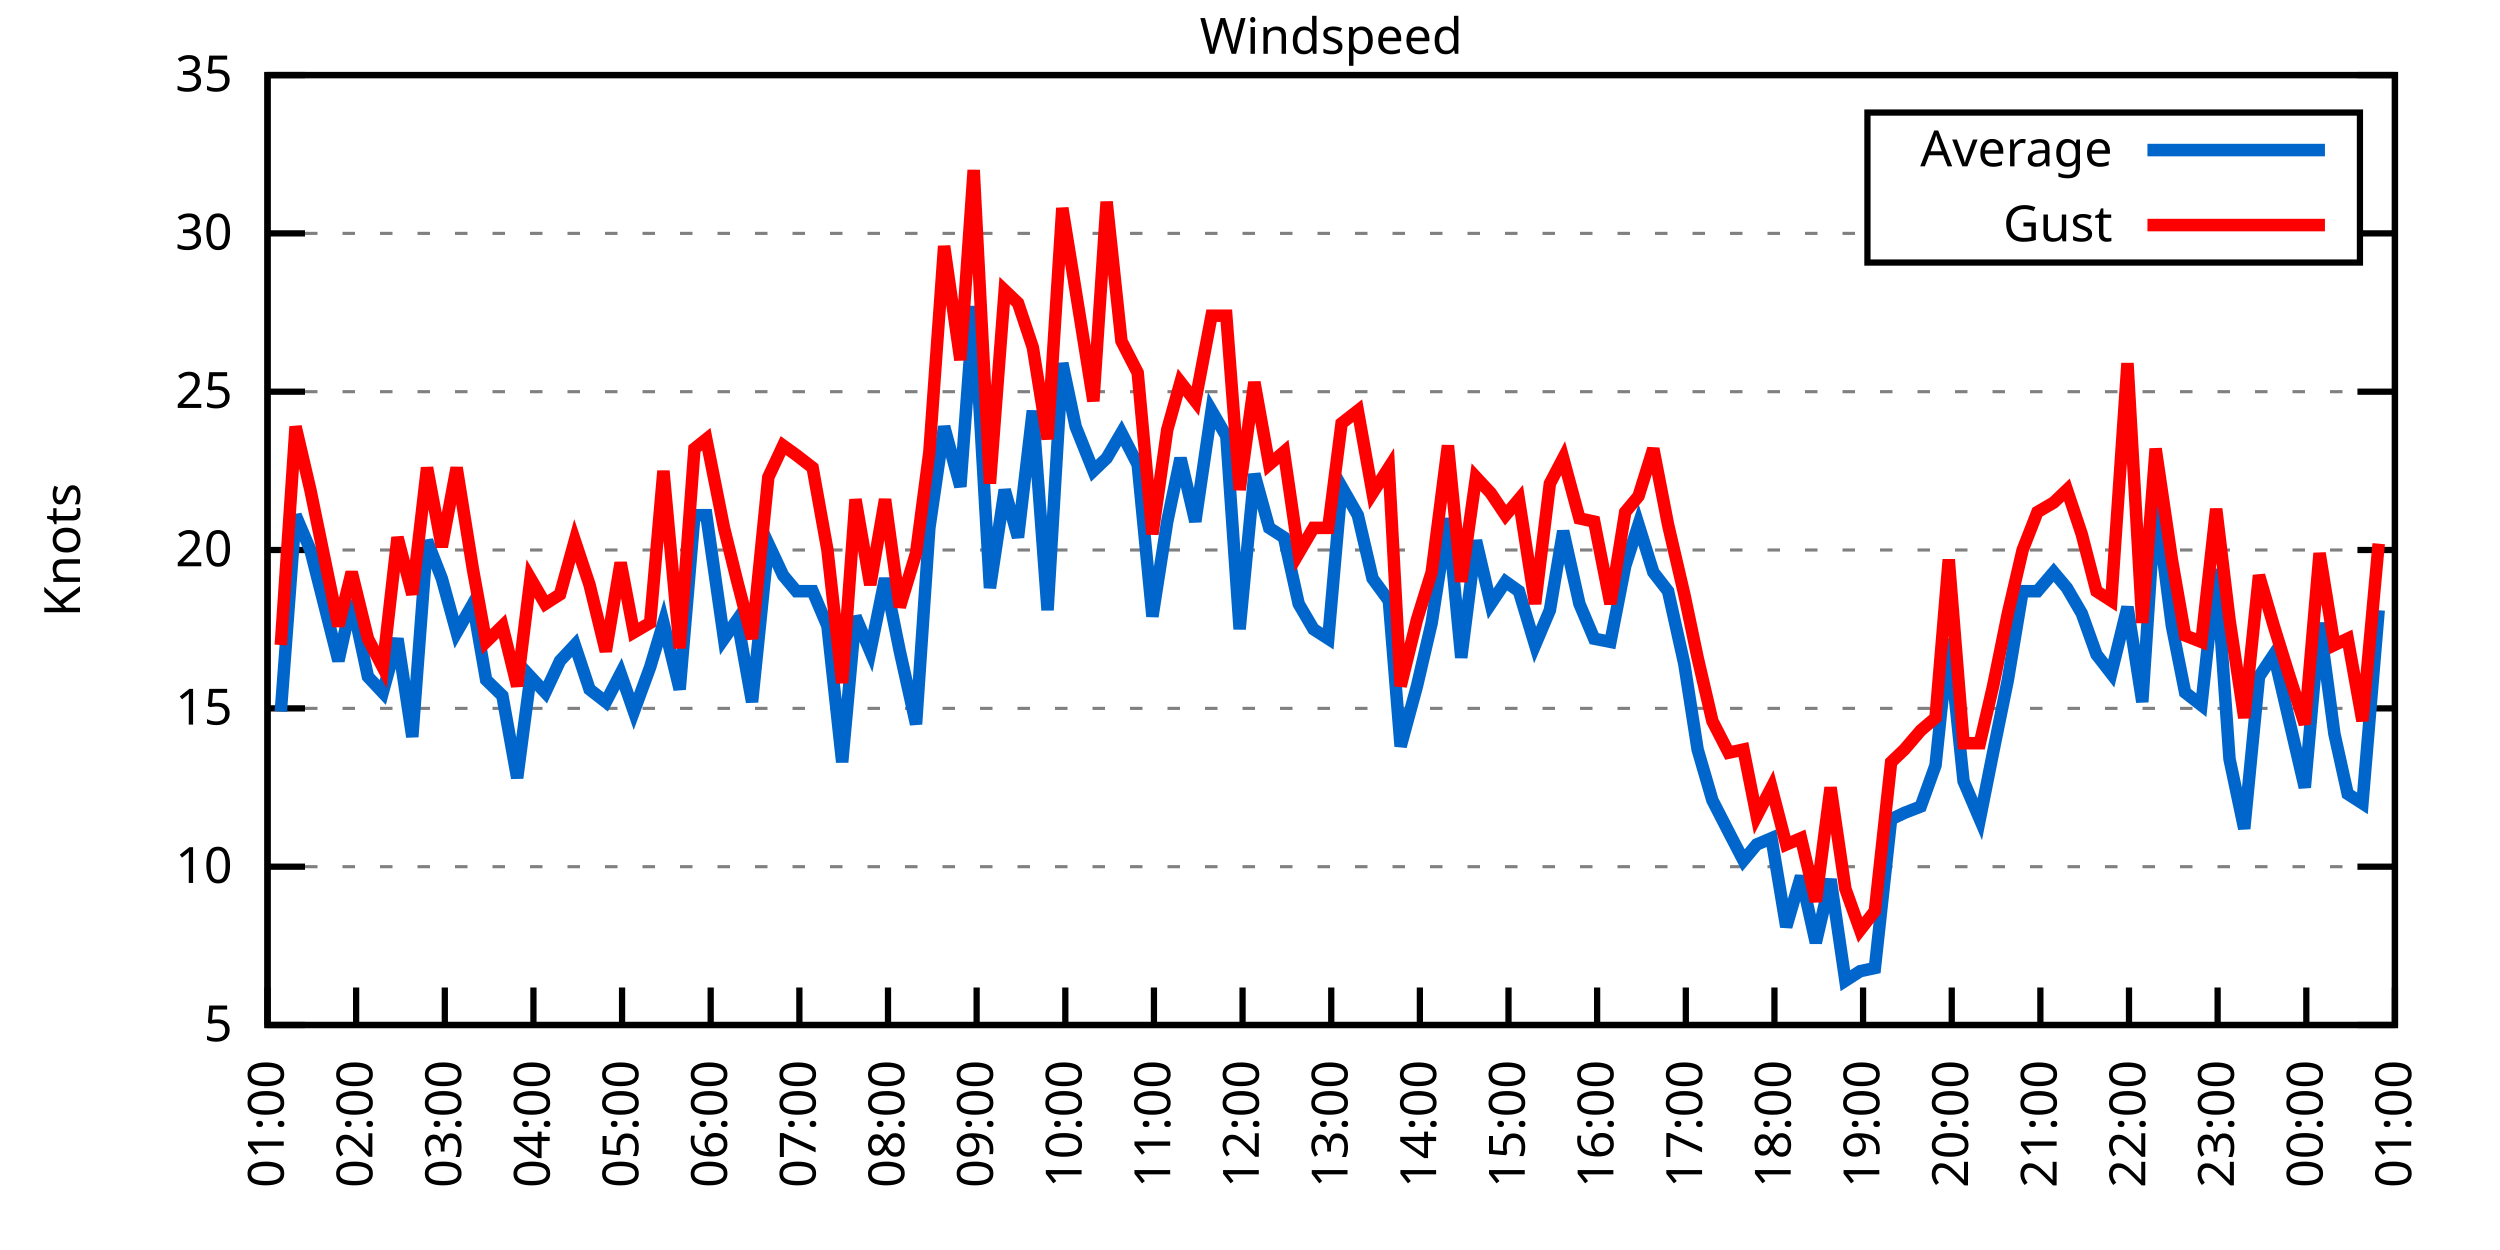
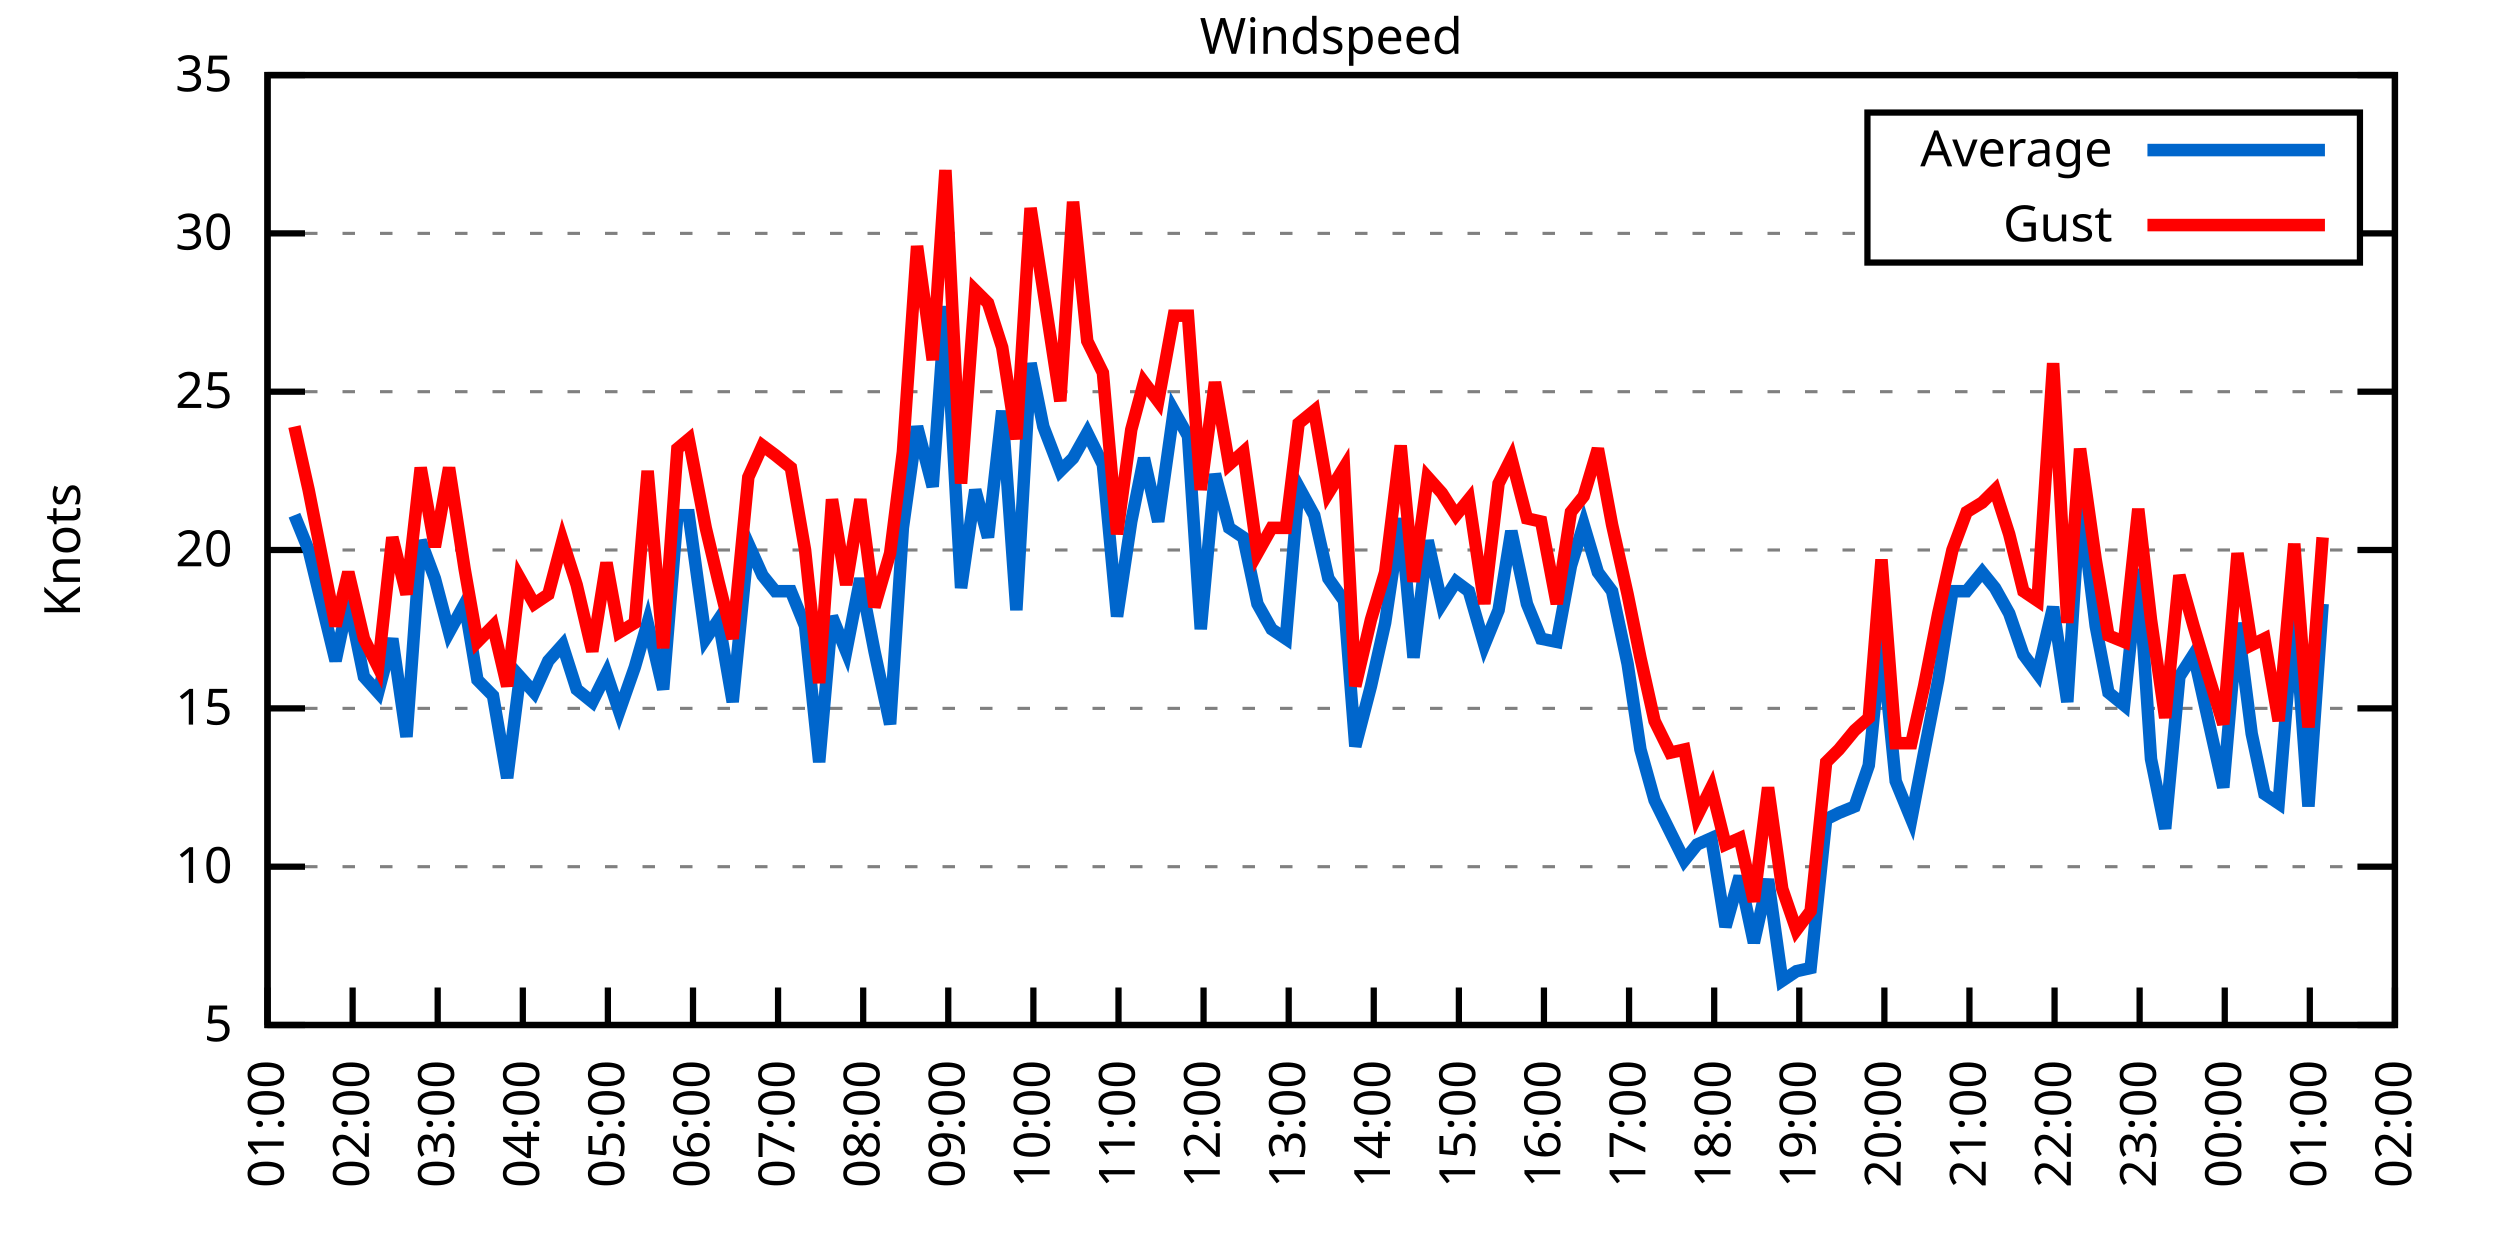
<svg xmlns="http://www.w3.org/2000/svg" xmlns:xlink="http://www.w3.org/1999/xlink" width="400" height="200" viewBox="0 0 400 200">
  <g id="gnuplot_canvas">
    <rect x="0" y="0" width="400" height="200" fill="none" />
    <defs>
      <circle id="gpDot" r="0.5" stroke-width="0.5" stroke="currentColor" />
      <path id="gpPt0" stroke-width="0.333" stroke="currentColor" d="M-1,0 h2 M0,-1 v2" />
      <path id="gpPt1" stroke-width="0.333" stroke="currentColor" d="M-1,-1 L1,1 M1,-1 L-1,1" />
      <path id="gpPt2" stroke-width="0.333" stroke="currentColor" d="M-1,0 L1,0 M0,-1 L0,1 M-1,-1 L1,1 M-1,1 L1,-1" />
      <rect id="gpPt3" stroke-width="0.333" stroke="currentColor" x="-1" y="-1" width="2" height="2" />
      <rect id="gpPt4" stroke-width="0.333" stroke="currentColor" fill="currentColor" x="-1" y="-1" width="2" height="2" />
      <circle id="gpPt5" stroke-width="0.333" stroke="currentColor" cx="0" cy="0" r="1" />
      <use xlink:href="#gpPt5" id="gpPt6" fill="currentColor" stroke="none" />
      <path id="gpPt7" stroke-width="0.333" stroke="currentColor" d="M0,-1.33 L-1.33,0.67 L1.33,0.67 z" />
      <use xlink:href="#gpPt7" id="gpPt8" fill="currentColor" stroke="none" />
      <use xlink:href="#gpPt7" id="gpPt9" stroke="currentColor" transform="rotate(180)" />
      <use xlink:href="#gpPt9" id="gpPt10" fill="currentColor" stroke="none" />
      <use xlink:href="#gpPt3" id="gpPt11" stroke="currentColor" transform="rotate(45)" />
      <use xlink:href="#gpPt11" id="gpPt12" fill="currentColor" stroke="none" />
      <path id="gpPt13" stroke-width="0.333" stroke="currentColor" d="M0,1.330 L1.265,0.411 L0.782,-1.067 L-0.782,-1.076 L-1.265,0.411 z" />
      <use xlink:href="#gpPt13" id="gpPt14" fill="currentColor" stroke="none" />
      <filter id="textbox" filterUnits="objectBoundingBox" x="0" y="0" height="1" width="1">
        <feFlood flood-color="white" flood-opacity="1" result="bgnd" />
        <feComposite in="SourceGraphic" in2="bgnd" operator="atop" />
      </filter>
      <filter id="greybox" filterUnits="objectBoundingBox" x="0" y="0" height="1" width="1">
        <feFlood flood-color="lightgrey" flood-opacity="1" result="grey" />
        <feComposite in="SourceGraphic" in2="grey" operator="atop" />
      </filter>
    </defs>
    <g fill="none" color="white" stroke="currentColor" stroke-width="1.00" stroke-linecap="butt" stroke-linejoin="miter">
</g>
    <g fill="none" color="black" stroke="currentColor" stroke-width="1.00" stroke-linecap="butt" stroke-linejoin="miter">
      <g stroke="none" shape-rendering="crispEdges">
        <polygon fill="rgb(255, 255, 255)" points="42.80,164.00 383.18,164.00 383.18,12.02 42.80,12.02 " />
      </g>
    </g>
    <g fill="none" color="black" stroke="currentColor" stroke-width="1.00" stroke-linecap="butt" stroke-linejoin="miter">
</g>
    <g fill="none" color="black" stroke="black" stroke-width="0.50" stroke-linecap="butt" stroke-linejoin="miter">
</g>
    <g fill="none" color="gray" stroke="currentColor" stroke-width="0.50" stroke-linecap="butt" stroke-linejoin="miter">
      <path stroke="gray" stroke-dasharray="2,4" class="gridline" d="M42.80,164.00 L383.19,164.00  " />
    </g>
    <g fill="none" color="gray" stroke="gray" stroke-width="1.00" stroke-linecap="butt" stroke-linejoin="miter">
</g>
    <g fill="none" color="black" stroke="currentColor" stroke-width="1.00" stroke-linecap="butt" stroke-linejoin="miter">
      <path stroke="black" d="M42.80,164.00 L48.80,164.00 M383.19,164.00 L377.19,164.00  " />
      <g transform="translate(37.20,166.60)" stroke="none" fill="black" font-family="Sans" font-size="8.00" text-anchor="end">
        <text>
          <tspan font-family="Sans"> 5</tspan>
        </text>
      </g>
    </g>
    <g fill="none" color="black" stroke="currentColor" stroke-width="1.00" stroke-linecap="butt" stroke-linejoin="miter">
</g>
    <g fill="none" color="black" stroke="black" stroke-width="0.50" stroke-linecap="butt" stroke-linejoin="miter">
</g>
    <g fill="none" color="gray" stroke="currentColor" stroke-width="0.50" stroke-linecap="butt" stroke-linejoin="miter">
      <path stroke="gray" stroke-dasharray="2,4" class="gridline" d="M42.80,138.67 L383.19,138.67  " />
    </g>
    <g fill="none" color="gray" stroke="gray" stroke-width="1.00" stroke-linecap="butt" stroke-linejoin="miter">
</g>
    <g fill="none" color="black" stroke="currentColor" stroke-width="1.00" stroke-linecap="butt" stroke-linejoin="miter">
      <path stroke="black" d="M42.80,138.67 L48.80,138.67 M383.19,138.67 L377.19,138.67  " />
      <g transform="translate(37.20,141.27)" stroke="none" fill="black" font-family="Sans" font-size="8.00" text-anchor="end">
        <text>
          <tspan font-family="Sans"> 10</tspan>
        </text>
      </g>
    </g>
    <g fill="none" color="black" stroke="currentColor" stroke-width="1.00" stroke-linecap="butt" stroke-linejoin="miter">
</g>
    <g fill="none" color="black" stroke="black" stroke-width="0.50" stroke-linecap="butt" stroke-linejoin="miter">
</g>
    <g fill="none" color="gray" stroke="currentColor" stroke-width="0.50" stroke-linecap="butt" stroke-linejoin="miter">
      <path stroke="gray" stroke-dasharray="2,4" class="gridline" d="M42.80,113.34 L383.19,113.34  " />
    </g>
    <g fill="none" color="gray" stroke="gray" stroke-width="1.00" stroke-linecap="butt" stroke-linejoin="miter">
</g>
    <g fill="none" color="black" stroke="currentColor" stroke-width="1.00" stroke-linecap="butt" stroke-linejoin="miter">
      <path stroke="black" d="M42.80,113.34 L48.80,113.34 M383.19,113.34 L377.19,113.34  " />
      <g transform="translate(37.20,115.94)" stroke="none" fill="black" font-family="Sans" font-size="8.00" text-anchor="end">
        <text>
          <tspan font-family="Sans"> 15</tspan>
        </text>
      </g>
    </g>
    <g fill="none" color="black" stroke="currentColor" stroke-width="1.00" stroke-linecap="butt" stroke-linejoin="miter">
</g>
    <g fill="none" color="black" stroke="black" stroke-width="0.50" stroke-linecap="butt" stroke-linejoin="miter">
</g>
    <g fill="none" color="gray" stroke="currentColor" stroke-width="0.50" stroke-linecap="butt" stroke-linejoin="miter">
      <path stroke="gray" stroke-dasharray="2,4" class="gridline" d="M42.80,88.00 L383.19,88.00  " />
    </g>
    <g fill="none" color="gray" stroke="gray" stroke-width="1.00" stroke-linecap="butt" stroke-linejoin="miter">
</g>
    <g fill="none" color="black" stroke="currentColor" stroke-width="1.00" stroke-linecap="butt" stroke-linejoin="miter">
      <path stroke="black" d="M42.80,88.00 L48.80,88.00 M383.19,88.00 L377.19,88.00  " />
      <g transform="translate(37.20,90.60)" stroke="none" fill="black" font-family="Sans" font-size="8.00" text-anchor="end">
        <text>
          <tspan font-family="Sans"> 20</tspan>
        </text>
      </g>
    </g>
    <g fill="none" color="black" stroke="currentColor" stroke-width="1.00" stroke-linecap="butt" stroke-linejoin="miter">
</g>
    <g fill="none" color="black" stroke="black" stroke-width="0.50" stroke-linecap="butt" stroke-linejoin="miter">
</g>
    <g fill="none" color="gray" stroke="currentColor" stroke-width="0.50" stroke-linecap="butt" stroke-linejoin="miter">
      <path stroke="gray" stroke-dasharray="2,4" class="gridline" d="M42.80,62.67 L383.19,62.67  " />
    </g>
    <g fill="none" color="gray" stroke="gray" stroke-width="1.00" stroke-linecap="butt" stroke-linejoin="miter">
</g>
    <g fill="none" color="black" stroke="currentColor" stroke-width="1.00" stroke-linecap="butt" stroke-linejoin="miter">
      <path stroke="black" d="M42.80,62.67 L48.80,62.67 M383.19,62.67 L377.19,62.67  " />
      <g transform="translate(37.20,65.27)" stroke="none" fill="black" font-family="Sans" font-size="8.00" text-anchor="end">
        <text>
          <tspan font-family="Sans"> 25</tspan>
        </text>
      </g>
    </g>
    <g fill="none" color="black" stroke="currentColor" stroke-width="1.00" stroke-linecap="butt" stroke-linejoin="miter">
</g>
    <g fill="none" color="black" stroke="black" stroke-width="0.50" stroke-linecap="butt" stroke-linejoin="miter">
</g>
    <g fill="none" color="gray" stroke="currentColor" stroke-width="0.50" stroke-linecap="butt" stroke-linejoin="miter">
      <path stroke="gray" stroke-dasharray="2,4" class="gridline" d="M42.80,37.34 L298.79,37.34 M377.59,37.34 L383.19,37.34  " />
    </g>
    <g fill="none" color="gray" stroke="gray" stroke-width="1.00" stroke-linecap="butt" stroke-linejoin="miter">
</g>
    <g fill="none" color="black" stroke="currentColor" stroke-width="1.00" stroke-linecap="butt" stroke-linejoin="miter">
      <path stroke="black" d="M42.80,37.34 L48.80,37.34 M383.19,37.34 L377.19,37.34  " />
      <g transform="translate(37.20,39.94)" stroke="none" fill="black" font-family="Sans" font-size="8.00" text-anchor="end">
        <text>
          <tspan font-family="Sans"> 30</tspan>
        </text>
      </g>
    </g>
    <g fill="none" color="black" stroke="currentColor" stroke-width="1.00" stroke-linecap="butt" stroke-linejoin="miter">
</g>
    <g fill="none" color="black" stroke="black" stroke-width="0.50" stroke-linecap="butt" stroke-linejoin="miter">
</g>
    <g fill="none" color="gray" stroke="currentColor" stroke-width="0.50" stroke-linecap="butt" stroke-linejoin="miter">
      <path stroke="gray" stroke-dasharray="2,4" class="gridline" d="M42.80,12.01 L383.19,12.01  " />
    </g>
    <g fill="none" color="gray" stroke="gray" stroke-width="1.00" stroke-linecap="butt" stroke-linejoin="miter">
</g>
    <g fill="none" color="black" stroke="currentColor" stroke-width="1.00" stroke-linecap="butt" stroke-linejoin="miter">
      <path stroke="black" d="M42.80,12.01 L48.80,12.01 M383.19,12.01 L377.19,12.01  " />
      <g transform="translate(37.20,14.61)" stroke="none" fill="black" font-family="Sans" font-size="8.00" text-anchor="end">
        <text>
          <tspan font-family="Sans"> 35</tspan>
        </text>
      </g>
    </g>
    <g fill="none" color="black" stroke="currentColor" stroke-width="1.00" stroke-linecap="butt" stroke-linejoin="miter">
      <path stroke="black" d="M42.80,164.00 L42.80,158.00  " />
      <g transform="translate(45.40,169.60) rotate(270.00)" stroke="none" fill="black" font-family="Sans" font-size="8.00" text-anchor="end">
        <text>
          <tspan font-family="Sans">01:00</tspan>
        </text>
      </g>
    </g>
    <g fill="none" color="black" stroke="currentColor" stroke-width="1.00" stroke-linecap="butt" stroke-linejoin="miter">
-       <path stroke="black" d="M56.98,164.00 L56.98,158.00  " />
-       <g transform="translate(59.58,169.60) rotate(270.00)" stroke="none" fill="black" font-family="Sans" font-size="8.00" text-anchor="end">
+       <path stroke="black" d="M56.42,164.00 L56.42,158.00  " />
+       <g transform="translate(59.02,169.60) rotate(270.00)" stroke="none" fill="black" font-family="Sans" font-size="8.00" text-anchor="end">
        <text>
          <tspan font-family="Sans">02:00</tspan>
        </text>
      </g>
    </g>
    <g fill="none" color="black" stroke="currentColor" stroke-width="1.00" stroke-linecap="butt" stroke-linejoin="miter">
-       <path stroke="black" d="M71.17,164.00 L71.17,158.00  " />
-       <g transform="translate(73.77,169.60) rotate(270.00)" stroke="none" fill="black" font-family="Sans" font-size="8.00" text-anchor="end">
+       <path stroke="black" d="M70.03,164.00 L70.03,158.00  " />
+       <g transform="translate(72.63,169.60) rotate(270.00)" stroke="none" fill="black" font-family="Sans" font-size="8.00" text-anchor="end">
        <text>
          <tspan font-family="Sans">03:00</tspan>
        </text>
      </g>
    </g>
    <g fill="none" color="black" stroke="currentColor" stroke-width="1.00" stroke-linecap="butt" stroke-linejoin="miter">
-       <path stroke="black" d="M85.35,164.00 L85.35,158.00  " />
-       <g transform="translate(87.95,169.60) rotate(270.00)" stroke="none" fill="black" font-family="Sans" font-size="8.00" text-anchor="end">
+       <path stroke="black" d="M83.65,164.00 L83.65,158.00  " />
+       <g transform="translate(86.25,169.60) rotate(270.00)" stroke="none" fill="black" font-family="Sans" font-size="8.00" text-anchor="end">
        <text>
          <tspan font-family="Sans">04:00</tspan>
        </text>
      </g>
    </g>
    <g fill="none" color="black" stroke="currentColor" stroke-width="1.00" stroke-linecap="butt" stroke-linejoin="miter">
-       <path stroke="black" d="M99.53,164.00 L99.53,158.00  " />
-       <g transform="translate(102.13,169.60) rotate(270.00)" stroke="none" fill="black" font-family="Sans" font-size="8.00" text-anchor="end">
+       <path stroke="black" d="M97.26,164.00 L97.26,158.00  " />
+       <g transform="translate(99.86,169.60) rotate(270.00)" stroke="none" fill="black" font-family="Sans" font-size="8.00" text-anchor="end">
        <text>
          <tspan font-family="Sans">05:00</tspan>
        </text>
      </g>
    </g>
    <g fill="none" color="black" stroke="currentColor" stroke-width="1.00" stroke-linecap="butt" stroke-linejoin="miter">
-       <path stroke="black" d="M113.71,164.00 L113.71,158.00  " />
-       <g transform="translate(116.31,169.60) rotate(270.00)" stroke="none" fill="black" font-family="Sans" font-size="8.00" text-anchor="end">
+       <path stroke="black" d="M110.88,164.00 L110.88,158.00  " />
+       <g transform="translate(113.48,169.60) rotate(270.00)" stroke="none" fill="black" font-family="Sans" font-size="8.00" text-anchor="end">
        <text>
          <tspan font-family="Sans">06:00</tspan>
        </text>
      </g>
    </g>
    <g fill="none" color="black" stroke="currentColor" stroke-width="1.00" stroke-linecap="butt" stroke-linejoin="miter">
-       <path stroke="black" d="M127.90,164.00 L127.90,158.00  " />
-       <g transform="translate(130.50,169.60) rotate(270.00)" stroke="none" fill="black" font-family="Sans" font-size="8.00" text-anchor="end">
+       <path stroke="black" d="M124.49,164.00 L124.49,158.00  " />
+       <g transform="translate(127.09,169.60) rotate(270.00)" stroke="none" fill="black" font-family="Sans" font-size="8.00" text-anchor="end">
        <text>
          <tspan font-family="Sans">07:00</tspan>
        </text>
      </g>
    </g>
    <g fill="none" color="black" stroke="currentColor" stroke-width="1.00" stroke-linecap="butt" stroke-linejoin="miter">
-       <path stroke="black" d="M142.08,164.00 L142.08,158.00  " />
-       <g transform="translate(144.68,169.60) rotate(270.00)" stroke="none" fill="black" font-family="Sans" font-size="8.00" text-anchor="end">
+       <path stroke="black" d="M138.11,164.00 L138.11,158.00  " />
+       <g transform="translate(140.71,169.60) rotate(270.00)" stroke="none" fill="black" font-family="Sans" font-size="8.00" text-anchor="end">
        <text>
          <tspan font-family="Sans">08:00</tspan>
        </text>
      </g>
    </g>
    <g fill="none" color="black" stroke="currentColor" stroke-width="1.00" stroke-linecap="butt" stroke-linejoin="miter">
-       <path stroke="black" d="M156.26,164.00 L156.26,158.00  " />
-       <g transform="translate(158.86,169.60) rotate(270.00)" stroke="none" fill="black" font-family="Sans" font-size="8.00" text-anchor="end">
+       <path stroke="black" d="M151.72,164.00 L151.72,158.00  " />
+       <g transform="translate(154.32,169.60) rotate(270.00)" stroke="none" fill="black" font-family="Sans" font-size="8.00" text-anchor="end">
        <text>
          <tspan font-family="Sans">09:00</tspan>
        </text>
      </g>
    </g>
    <g fill="none" color="black" stroke="currentColor" stroke-width="1.00" stroke-linecap="butt" stroke-linejoin="miter">
-       <path stroke="black" d="M170.45,164.00 L170.45,158.00  " />
-       <g transform="translate(173.05,169.60) rotate(270.00)" stroke="none" fill="black" font-family="Sans" font-size="8.00" text-anchor="end">
+       <path stroke="black" d="M165.34,164.00 L165.34,158.00  " />
+       <g transform="translate(167.94,169.60) rotate(270.00)" stroke="none" fill="black" font-family="Sans" font-size="8.00" text-anchor="end">
        <text>
          <tspan font-family="Sans">10:00</tspan>
        </text>
      </g>
    </g>
    <g fill="none" color="black" stroke="currentColor" stroke-width="1.00" stroke-linecap="butt" stroke-linejoin="miter">
-       <path stroke="black" d="M184.63,164.00 L184.63,158.00  " />
-       <g transform="translate(187.23,169.60) rotate(270.00)" stroke="none" fill="black" font-family="Sans" font-size="8.00" text-anchor="end">
+       <path stroke="black" d="M178.96,164.00 L178.96,158.00  " />
+       <g transform="translate(181.56,169.60) rotate(270.00)" stroke="none" fill="black" font-family="Sans" font-size="8.00" text-anchor="end">
        <text>
          <tspan font-family="Sans">11:00</tspan>
        </text>
      </g>
    </g>
    <g fill="none" color="black" stroke="currentColor" stroke-width="1.00" stroke-linecap="butt" stroke-linejoin="miter">
-       <path stroke="black" d="M198.81,164.00 L198.81,158.00  " />
-       <g transform="translate(201.41,169.60) rotate(270.00)" stroke="none" fill="black" font-family="Sans" font-size="8.00" text-anchor="end">
+       <path stroke="black" d="M192.57,164.00 L192.57,158.00  " />
+       <g transform="translate(195.17,169.60) rotate(270.00)" stroke="none" fill="black" font-family="Sans" font-size="8.00" text-anchor="end">
        <text>
          <tspan font-family="Sans">12:00</tspan>
        </text>
      </g>
    </g>
    <g fill="none" color="black" stroke="currentColor" stroke-width="1.00" stroke-linecap="butt" stroke-linejoin="miter">
-       <path stroke="black" d="M213.00,164.00 L213.00,158.00  " />
-       <g transform="translate(215.60,169.60) rotate(270.00)" stroke="none" fill="black" font-family="Sans" font-size="8.00" text-anchor="end">
+       <path stroke="black" d="M206.19,164.00 L206.19,158.00  " />
+       <g transform="translate(208.79,169.60) rotate(270.00)" stroke="none" fill="black" font-family="Sans" font-size="8.00" text-anchor="end">
        <text>
          <tspan font-family="Sans">13:00</tspan>
        </text>
      </g>
    </g>
    <g fill="none" color="black" stroke="currentColor" stroke-width="1.00" stroke-linecap="butt" stroke-linejoin="miter">
-       <path stroke="black" d="M227.18,164.00 L227.18,158.00  " />
-       <g transform="translate(229.78,169.60) rotate(270.00)" stroke="none" fill="black" font-family="Sans" font-size="8.00" text-anchor="end">
+       <path stroke="black" d="M219.80,164.00 L219.80,158.00  " />
+       <g transform="translate(222.40,169.60) rotate(270.00)" stroke="none" fill="black" font-family="Sans" font-size="8.00" text-anchor="end">
        <text>
          <tspan font-family="Sans">14:00</tspan>
        </text>
      </g>
    </g>
    <g fill="none" color="black" stroke="currentColor" stroke-width="1.00" stroke-linecap="butt" stroke-linejoin="miter">
-       <path stroke="black" d="M241.36,164.00 L241.36,158.00  " />
-       <g transform="translate(243.96,169.60) rotate(270.00)" stroke="none" fill="black" font-family="Sans" font-size="8.00" text-anchor="end">
+       <path stroke="black" d="M233.42,164.00 L233.42,158.00  " />
+       <g transform="translate(236.02,169.60) rotate(270.00)" stroke="none" fill="black" font-family="Sans" font-size="8.00" text-anchor="end">
        <text>
          <tspan font-family="Sans">15:00</tspan>
        </text>
      </g>
    </g>
    <g fill="none" color="black" stroke="currentColor" stroke-width="1.00" stroke-linecap="butt" stroke-linejoin="miter">
-       <path stroke="black" d="M255.54,164.00 L255.54,158.00  " />
-       <g transform="translate(258.14,169.60) rotate(270.00)" stroke="none" fill="black" font-family="Sans" font-size="8.00" text-anchor="end">
+       <path stroke="black" d="M247.03,164.00 L247.03,158.00  " />
+       <g transform="translate(249.63,169.60) rotate(270.00)" stroke="none" fill="black" font-family="Sans" font-size="8.00" text-anchor="end">
        <text>
          <tspan font-family="Sans">16:00</tspan>
        </text>
      </g>
    </g>
    <g fill="none" color="black" stroke="currentColor" stroke-width="1.00" stroke-linecap="butt" stroke-linejoin="miter">
-       <path stroke="black" d="M269.73,164.00 L269.73,158.00  " />
-       <g transform="translate(272.33,169.60) rotate(270.00)" stroke="none" fill="black" font-family="Sans" font-size="8.00" text-anchor="end">
+       <path stroke="black" d="M260.65,164.00 L260.65,158.00  " />
+       <g transform="translate(263.25,169.60) rotate(270.00)" stroke="none" fill="black" font-family="Sans" font-size="8.00" text-anchor="end">
        <text>
          <tspan font-family="Sans">17:00</tspan>
        </text>
      </g>
    </g>
    <g fill="none" color="black" stroke="currentColor" stroke-width="1.00" stroke-linecap="butt" stroke-linejoin="miter">
-       <path stroke="black" d="M283.91,164.00 L283.91,158.00  " />
-       <g transform="translate(286.51,169.60) rotate(270.00)" stroke="none" fill="black" font-family="Sans" font-size="8.00" text-anchor="end">
+       <path stroke="black" d="M274.27,164.00 L274.27,158.00  " />
+       <g transform="translate(276.87,169.60) rotate(270.00)" stroke="none" fill="black" font-family="Sans" font-size="8.00" text-anchor="end">
        <text>
          <tspan font-family="Sans">18:00</tspan>
        </text>
      </g>
    </g>
    <g fill="none" color="black" stroke="currentColor" stroke-width="1.00" stroke-linecap="butt" stroke-linejoin="miter">
-       <path stroke="black" d="M298.09,164.00 L298.09,158.00  " />
-       <g transform="translate(300.69,169.60) rotate(270.00)" stroke="none" fill="black" font-family="Sans" font-size="8.00" text-anchor="end">
+       <path stroke="black" d="M287.88,164.00 L287.88,158.00  " />
+       <g transform="translate(290.48,169.60) rotate(270.00)" stroke="none" fill="black" font-family="Sans" font-size="8.00" text-anchor="end">
        <text>
          <tspan font-family="Sans">19:00</tspan>
        </text>
      </g>
    </g>
    <g fill="none" color="black" stroke="currentColor" stroke-width="1.00" stroke-linecap="butt" stroke-linejoin="miter">
-       <path stroke="black" d="M312.28,164.00 L312.28,158.00  " />
-       <g transform="translate(314.88,169.60) rotate(270.00)" stroke="none" fill="black" font-family="Sans" font-size="8.00" text-anchor="end">
+       <path stroke="black" d="M301.50,164.00 L301.50,158.00  " />
+       <g transform="translate(304.10,169.60) rotate(270.00)" stroke="none" fill="black" font-family="Sans" font-size="8.00" text-anchor="end">
        <text>
          <tspan font-family="Sans">20:00</tspan>
        </text>
      </g>
    </g>
    <g fill="none" color="black" stroke="currentColor" stroke-width="1.00" stroke-linecap="butt" stroke-linejoin="miter">
-       <path stroke="black" d="M326.46,164.00 L326.46,158.00  " />
-       <g transform="translate(329.06,169.60) rotate(270.00)" stroke="none" fill="black" font-family="Sans" font-size="8.00" text-anchor="end">
+       <path stroke="black" d="M315.11,164.00 L315.11,158.00  " />
+       <g transform="translate(317.71,169.60) rotate(270.00)" stroke="none" fill="black" font-family="Sans" font-size="8.00" text-anchor="end">
        <text>
          <tspan font-family="Sans">21:00</tspan>
        </text>
      </g>
    </g>
    <g fill="none" color="black" stroke="currentColor" stroke-width="1.00" stroke-linecap="butt" stroke-linejoin="miter">
-       <path stroke="black" d="M340.64,164.00 L340.64,158.00  " />
-       <g transform="translate(343.24,169.60) rotate(270.00)" stroke="none" fill="black" font-family="Sans" font-size="8.00" text-anchor="end">
+       <path stroke="black" d="M328.73,164.00 L328.73,158.00  " />
+       <g transform="translate(331.33,169.60) rotate(270.00)" stroke="none" fill="black" font-family="Sans" font-size="8.00" text-anchor="end">
        <text>
          <tspan font-family="Sans">22:00</tspan>
        </text>
      </g>
    </g>
    <g fill="none" color="black" stroke="currentColor" stroke-width="1.00" stroke-linecap="butt" stroke-linejoin="miter">
-       <path stroke="black" d="M354.82,164.00 L354.82,158.00  " />
-       <g transform="translate(357.42,169.60) rotate(270.00)" stroke="none" fill="black" font-family="Sans" font-size="8.00" text-anchor="end">
+       <path stroke="black" d="M342.34,164.00 L342.34,158.00  " />
+       <g transform="translate(344.94,169.60) rotate(270.00)" stroke="none" fill="black" font-family="Sans" font-size="8.00" text-anchor="end">
        <text>
          <tspan font-family="Sans">23:00</tspan>
        </text>
      </g>
    </g>
    <g fill="none" color="black" stroke="currentColor" stroke-width="1.00" stroke-linecap="butt" stroke-linejoin="miter">
-       <path stroke="black" d="M369.01,164.00 L369.01,158.00  " />
-       <g transform="translate(371.61,169.60) rotate(270.00)" stroke="none" fill="black" font-family="Sans" font-size="8.00" text-anchor="end">
+       <path stroke="black" d="M355.96,164.00 L355.96,158.00  " />
+       <g transform="translate(358.56,169.60) rotate(270.00)" stroke="none" fill="black" font-family="Sans" font-size="8.00" text-anchor="end">
        <text>
          <tspan font-family="Sans">00:00</tspan>
+         </text>
+       </g>
+     </g>
+     <g fill="none" color="black" stroke="currentColor" stroke-width="1.00" stroke-linecap="butt" stroke-linejoin="miter">
+       <path stroke="black" d="M369.57,164.00 L369.57,158.00  " />
+       <g transform="translate(372.17,169.60) rotate(270.00)" stroke="none" fill="black" font-family="Sans" font-size="8.00" text-anchor="end">
+         <text>
+           <tspan font-family="Sans">01:00</tspan>
        </text>
      </g>
    </g>
    <g fill="none" color="black" stroke="currentColor" stroke-width="1.00" stroke-linecap="butt" stroke-linejoin="miter">
      <path stroke="black" d="M383.19,164.00 L383.19,158.00  " />
      <g transform="translate(385.79,169.60) rotate(270.00)" stroke="none" fill="black" font-family="Sans" font-size="8.00" text-anchor="end">
        <text>
-           <tspan font-family="Sans">01:00</tspan>
+           <tspan font-family="Sans">02:00</tspan>
        </text>
      </g>
    </g>
    <g fill="none" color="black" stroke="currentColor" stroke-width="1.00" stroke-linecap="butt" stroke-linejoin="miter">
</g>
    <g fill="none" color="black" stroke="currentColor" stroke-width="1.00" stroke-linecap="butt" stroke-linejoin="miter">
      <path stroke="black" d="M42.80,12.01 L42.80,164.00 L383.19,164.00 L383.19,12.01 L42.80,12.01 Z  " />
    </g>
    <g fill="none" color="black" stroke="currentColor" stroke-width="1.00" stroke-linecap="butt" stroke-linejoin="miter">
</g>
    <g fill="none" color="black" stroke="currentColor" stroke-width="1.00" stroke-linecap="butt" stroke-linejoin="miter">
      <path stroke="black" d="M298.79,42.01 L298.79,18.01 L377.59,18.01 L377.59,42.01 L298.79,42.01 Z  " />
    </g>
    <g id="Windspeed_plot_1">
      <g fill="none" color="white" stroke="black" stroke-width="2.00" stroke-linecap="butt" stroke-linejoin="miter">
</g>
      <g fill="none" color="black" stroke="currentColor" stroke-width="2.00" stroke-linecap="butt" stroke-linejoin="miter">
        <g transform="translate(337.99,26.61)" stroke="none" fill="black" font-family="Sans" font-size="8.00" text-anchor="end">
          <text>
            <tspan font-family="Sans">Average</tspan>
          </text>
        </g>
      </g>
      <g fill="none" color="black" stroke="currentColor" stroke-width="2.00" stroke-linecap="butt" stroke-linejoin="miter">
-         <path stroke="rgb(  0, 102, 204)" d="M343.59,24.01 L371.99,24.01 M44.93,113.84 L47.29,82.43 L49.66,88.00 L54.15,105.74 L56.27,96.11 L58.87,108.27   L61.24,110.80 L63.60,102.19 L65.97,117.90 L68.33,86.49 L70.69,92.56 L73.06,101.18 L75.66,96.62 L77.78,108.78   L80.38,111.31 L82.75,124.48 L84.88,108.27 L87.24,110.80 L89.60,105.74 L91.97,103.20 L94.33,110.30 L96.93,112.32   L99.30,107.76 L101.42,113.84 L104.02,106.75 L106.15,99.66 L108.75,110.30 L111.11,82.43 L113.01,82.43 L115.84,102.19   L117.97,99.15 L120.33,112.32 L122.93,86.99 L125.30,92.06 L127.42,94.59 L130.02,94.59 L132.39,100.16 L134.75,121.95   L136.88,98.64 L139.24,104.22 L141.61,92.56 L143.97,104.22 L146.57,115.87 L148.70,84.46 L151.06,68.25 L153.66,77.87   L155.79,48.99 L158.39,94.08 L160.75,78.38 L162.88,85.98 L165.25,65.71 L167.61,97.63 L169.97,58.11 L172.10,68.25   L174.94,75.34 L177.06,73.31 L179.43,69.26 L182.03,74.33 L184.39,98.64 L186.76,83.45 L188.88,73.31 L191.25,83.45   L193.85,65.71 L196.21,69.77 L198.34,100.67 L200.70,75.85 L203.07,84.46 L205.43,85.98 L207.79,96.62 L210.16,100.67   L212.52,102.19 L214.65,77.87 L217.25,82.43 L219.61,92.56 L222.21,96.11 L224.10,119.42 L226.71,109.79 L229.07,99.66   L231.67,82.94 L233.80,105.23 L236.16,86.49 L238.52,96.62 L240.89,93.07 L243.02,94.59 L245.62,103.20 L247.98,97.63   L250.11,84.97 L252.71,96.62 L255.07,102.19 L257.67,102.70 L260.04,90.54 L262.16,83.95 L264.53,91.55 L266.89,94.59   L269.49,106.24 L271.62,119.92 L273.98,128.03 L276.58,133.10 L278.95,137.66 L281.07,135.12 L283.44,134.11 L285.80,148.29   L288.16,140.19 L290.53,150.83 L292.89,140.69 L295.26,156.91 L297.62,155.39 L299.98,154.88 L302.58,131.07 L304.71,130.06   L307.31,129.04 L309.68,122.46 L311.80,102.19 L314.17,124.99 L316.77,131.07 L318.89,120.43 L321.26,108.78 L323.62,94.59   L325.99,94.59 L328.59,91.55 L330.71,94.08 L333.08,98.14 L335.44,104.72 L337.80,107.76 L340.40,97.12 L342.77,112.32   L344.90,79.90 L347.50,100.16 L349.62,110.80 L352.22,112.83 L354.59,91.04 L356.72,121.44 L359.08,132.59 L361.44,108.27   L363.81,104.72 L366.17,114.86 L368.77,126.00 L371.13,99.66 L373.50,117.39 L375.63,127.02 L377.99,128.54 L380.59,97.63    " />
+         <path stroke="rgb(  0, 102, 204)" d="M343.59,24.01 L371.99,24.01 M47.11,82.43 L49.38,88.00 L53.69,105.74 L55.73,96.11 L58.23,108.27 L60.50,110.80   L62.77,102.19 L65.04,117.90 L67.31,86.49 L69.58,92.56 L71.85,101.18 L74.34,96.62 L76.39,108.78 L78.88,111.31   L81.15,124.48 L83.19,108.27 L85.46,110.80 L87.73,105.74 L90.00,103.20 L92.27,110.30 L94.77,112.32 L97.04,107.76   L99.08,113.84 L101.57,106.75 L103.62,99.66 L106.11,110.30 L108.38,82.43 L110.20,82.43 L112.92,102.19 L114.96,99.15   L117.23,112.32 L119.73,86.99 L122.00,92.06 L124.04,94.59 L126.54,94.59 L128.81,100.16 L131.07,121.95 L133.12,98.64   L135.39,104.22 L137.66,92.56 L139.92,104.22 L142.42,115.87 L144.46,84.46 L146.73,68.25 L149.23,77.87 L151.27,48.99   L153.77,94.08 L156.04,78.38 L158.08,85.98 L160.35,65.71 L162.62,97.63 L164.89,58.11 L166.93,68.25 L169.65,75.34   L171.69,73.31 L173.96,69.26 L176.46,74.33 L178.73,98.64 L181.00,83.45 L183.04,73.31 L185.31,83.45 L187.81,65.71   L190.08,69.77 L192.12,100.67 L194.39,75.85 L196.66,84.46 L198.93,85.98 L201.19,96.62 L203.46,100.67 L205.73,102.19   L207.78,77.87 L210.27,82.43 L212.54,92.56 L215.04,96.11 L216.85,119.42 L219.35,109.79 L221.62,99.66 L224.11,82.94   L226.16,105.23 L228.43,86.49 L230.70,96.62 L232.96,93.07 L235.01,94.59 L237.50,103.20 L239.77,97.63 L241.81,84.97   L244.31,96.62 L246.58,102.19 L249.08,102.70 L251.35,90.54 L253.39,83.95 L255.66,91.55 L257.93,94.59 L260.42,106.24   L262.47,119.92 L264.73,128.03 L267.23,133.10 L269.50,137.66 L271.54,135.12 L273.81,134.11 L276.08,148.29 L278.35,140.19   L280.62,150.83 L282.89,140.69 L285.16,156.91 L287.43,155.39 L289.70,154.88 L292.19,131.07 L294.23,130.06 L296.73,129.04   L299.00,122.46 L301.04,102.19 L303.31,124.99 L305.81,131.07 L307.85,120.43 L310.12,108.78 L312.39,94.59 L314.66,94.59   L317.15,91.55 L319.20,94.08 L321.47,98.14 L323.74,104.72 L326.00,107.76 L328.50,97.12 L330.77,112.32 L332.81,79.90   L335.31,100.16 L337.35,110.80 L339.85,112.83 L342.12,91.04 L344.16,121.44 L346.43,132.59 L348.70,108.27 L350.97,104.72   L353.24,114.86 L355.73,126.00 L358.00,99.66 L360.27,117.39 L362.31,127.02 L364.58,128.54 L367.08,97.63 L369.35,129.04   L371.62,96.62  " />
      </g>
    </g>
    <g id="Windspeed_plot_2">
      <g fill="none" color="black" stroke="currentColor" stroke-width="2.00" stroke-linecap="butt" stroke-linejoin="miter">
        <g transform="translate(337.99,38.61)" stroke="none" fill="black" font-family="Sans" font-size="8.00" text-anchor="end">
          <text>
            <tspan font-family="Sans">Gust</tspan>
          </text>
        </g>
      </g>
      <g fill="none" color="black" stroke="currentColor" stroke-width="2.00" stroke-linecap="butt" stroke-linejoin="miter">
-         <path stroke="rgb(255,   0,   0)" d="M343.59,36.01 L371.99,36.01 M44.93,103.20 L47.29,68.25 L49.66,78.38 L54.15,100.16 L56.27,91.55 L58.87,102.19   L61.24,106.75 L63.60,85.98 L65.97,95.10 L68.33,74.83 L70.69,87.50 L73.06,74.83 L75.66,91.04 L77.78,102.70   L80.38,100.16 L82.75,109.79 L84.88,92.56 L87.24,96.62 L89.60,95.10 L91.97,86.49 L94.33,93.58 L96.93,104.22   L99.30,90.03 L101.42,101.18 L104.02,99.66 L106.15,75.34 L108.75,103.71 L111.11,71.79 L113.01,70.27 L115.84,84.46   L117.97,93.07 L120.33,102.19 L122.93,76.35 L125.30,71.29 L127.42,72.81 L130.02,74.83 L132.39,88.00 L134.75,109.28   L136.88,79.90 L139.24,93.58 L141.61,79.90 L143.97,97.12 L146.57,88.51 L148.70,72.30 L151.06,39.37 L153.66,57.61   L155.79,27.21 L158.39,77.37 L160.75,46.46 L162.88,48.49 L165.25,55.58 L167.61,70.27 L169.97,33.29 L172.10,46.46   L174.94,64.19 L177.06,32.28 L179.43,54.57 L182.03,59.63 L184.39,85.47 L186.76,68.75 L188.88,61.15 L191.25,64.19   L193.85,50.51 L196.21,50.51 L198.34,78.38 L200.70,61.15 L203.07,74.33 L205.43,72.30 L207.79,88.51 L210.16,84.46   L212.52,84.46 L214.65,67.74 L217.25,65.71 L219.61,78.89 L222.21,74.83 L224.10,109.79 L226.71,99.15 L229.07,91.55   L231.67,71.29 L233.80,93.07 L236.16,76.35 L238.52,78.89 L240.89,82.43 L243.02,79.90 L245.62,96.62 L247.98,77.37   L250.11,73.31 L252.71,82.94 L255.07,83.45 L257.67,96.62 L260.04,81.93 L262.16,79.39 L264.53,71.79 L266.89,83.95   L269.49,95.10 L271.62,105.23 L273.98,115.36 L276.58,120.43 L278.95,119.92 L281.07,130.56 L283.44,126.00 L285.80,135.12   L288.16,134.11 L290.53,144.24 L292.89,126.00 L295.26,142.21 L297.62,148.80 L299.98,145.76 L302.58,121.95 L304.71,119.92   L307.31,116.88 L309.68,114.86 L311.80,89.52 L314.17,118.91 L316.77,118.91 L318.89,109.79 L321.26,98.14 L323.62,88.00   L325.99,81.93 L328.59,80.41 L330.71,78.38 L333.08,85.47 L335.44,94.59 L337.80,96.11 L340.40,58.11 L342.77,99.66   L344.90,71.79 L347.50,89.52 L349.62,101.68 L352.22,102.70 L354.59,81.42 L356.72,99.15 L359.08,114.86 L361.44,92.06   L363.81,100.16 L366.17,107.76 L368.77,115.87 L371.13,88.51 L373.50,103.20 L375.63,102.19 L377.99,115.36 L380.59,86.99    " />
+         <path stroke="rgb(255,   0,   0)" d="M343.59,36.01 L371.99,36.01 M47.11,68.25 L49.38,78.38 L53.69,100.16 L55.73,91.55 L58.23,102.19 L60.50,106.75   L62.77,85.98 L65.04,95.10 L67.31,74.83 L69.58,87.50 L71.85,74.83 L74.34,91.04 L76.39,102.70 L78.88,100.16   L81.15,109.79 L83.19,92.56 L85.46,96.62 L87.73,95.10 L90.00,86.49 L92.27,93.58 L94.77,104.22 L97.04,90.03   L99.08,101.18 L101.57,99.66 L103.62,75.34 L106.11,103.71 L108.38,71.79 L110.20,70.27 L112.92,84.46 L114.96,93.07   L117.23,102.19 L119.73,76.35 L122.00,71.29 L124.04,72.81 L126.54,74.83 L128.81,88.00 L131.07,109.28 L133.12,79.90   L135.39,93.58 L137.66,79.90 L139.92,97.12 L142.42,88.51 L144.46,72.30 L146.73,39.37 L149.23,57.61 L151.27,27.21   L153.77,77.37 L156.04,46.46 L158.08,48.49 L160.35,55.58 L162.62,70.27 L164.89,33.29 L166.93,46.46 L169.65,64.19   L171.69,32.28 L173.96,54.57 L176.46,59.63 L178.73,85.47 L181.00,68.75 L183.04,61.15 L185.31,64.19 L187.81,50.51   L190.08,50.51 L192.12,78.38 L194.39,61.15 L196.66,74.33 L198.93,72.30 L201.19,88.51 L203.46,84.46 L205.73,84.46   L207.78,67.74 L210.27,65.71 L212.54,78.89 L215.04,74.83 L216.85,109.79 L219.35,99.15 L221.62,91.55 L224.11,71.29   L226.16,93.07 L228.43,76.35 L230.70,78.89 L232.96,82.43 L235.01,79.90 L237.50,96.62 L239.77,77.37 L241.81,73.31   L244.31,82.94 L246.58,83.45 L249.08,96.62 L251.35,81.93 L253.39,79.39 L255.66,71.79 L257.93,83.95 L260.42,95.10   L262.47,105.23 L264.73,115.36 L267.23,120.43 L269.50,119.92 L271.54,130.56 L273.81,126.00 L276.08,135.12 L278.35,134.11   L280.62,144.24 L282.89,126.00 L285.16,142.21 L287.43,148.80 L289.70,145.76 L292.19,121.95 L294.23,119.92 L296.73,116.88   L299.00,114.86 L301.04,89.52 L303.31,118.91 L305.81,118.91 L307.85,109.79 L310.12,98.14 L312.39,88.00 L314.66,81.93   L317.15,80.41 L319.20,78.38 L321.47,85.47 L323.74,94.59 L326.00,96.11 L328.50,58.11 L330.77,99.66 L332.81,71.79   L335.31,89.52 L337.35,101.68 L339.85,102.70 L342.12,81.42 L344.16,99.15 L346.43,114.86 L348.70,92.06 L350.97,100.16   L353.24,107.76 L355.73,115.87 L358.00,88.51 L360.27,103.20 L362.31,102.19 L364.58,115.36 L367.08,86.99 L369.35,116.38   L371.62,85.98  " />
      </g>
    </g>
    <g fill="none" color="black" stroke="currentColor" stroke-width="2.00" stroke-linecap="butt" stroke-linejoin="miter">
</g>
    <g fill="none" color="black" stroke="black" stroke-width="1.00" stroke-linecap="butt" stroke-linejoin="miter">
</g>
    <g fill="none" color="black" stroke="currentColor" stroke-width="1.00" stroke-linecap="butt" stroke-linejoin="miter">
      <path stroke="black" d="M42.80,12.01 L42.80,164.00 L383.19,164.00 L383.19,12.01 L42.80,12.01 Z  " />
      <g transform="translate(12.80,88.01) rotate(270.00)" stroke="none" fill="black" font-family="Sans" font-size="8.00" text-anchor="middle">
        <text>
          <tspan font-family="Sans">Knots</tspan>
        </text>
      </g>
    </g>
    <g fill="none" color="black" stroke="currentColor" stroke-width="1.00" stroke-linecap="butt" stroke-linejoin="miter">
</g>
    <g fill="none" color="black" stroke="currentColor" stroke-width="1.00" stroke-linecap="butt" stroke-linejoin="miter">
      <g transform="translate(212.99,8.61)" stroke="none" fill="black" font-family="Sans" font-size="8.00" text-anchor="middle">
        <text>
          <tspan font-family="Sans">Windspeed</tspan>
        </text>
      </g>
    </g>
    <g fill="none" color="black" stroke="currentColor" stroke-width="1.00" stroke-linecap="butt" stroke-linejoin="miter">
</g>
  </g>
</svg>
